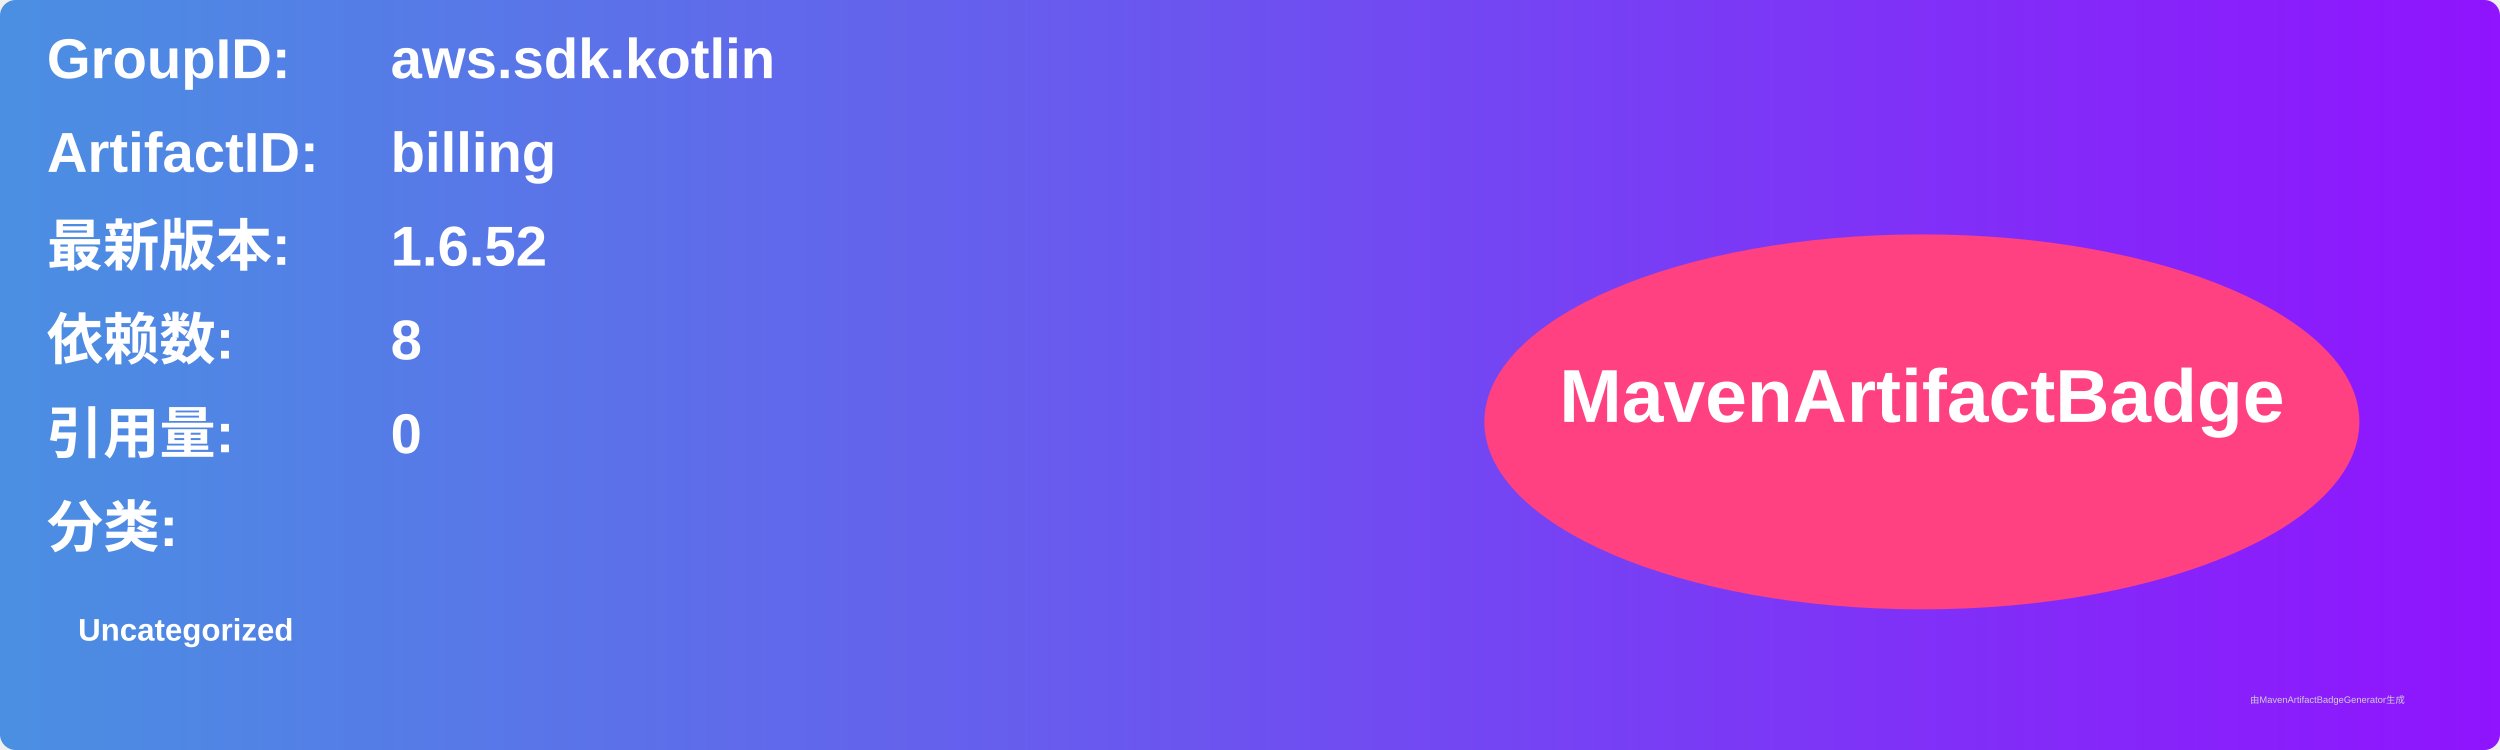
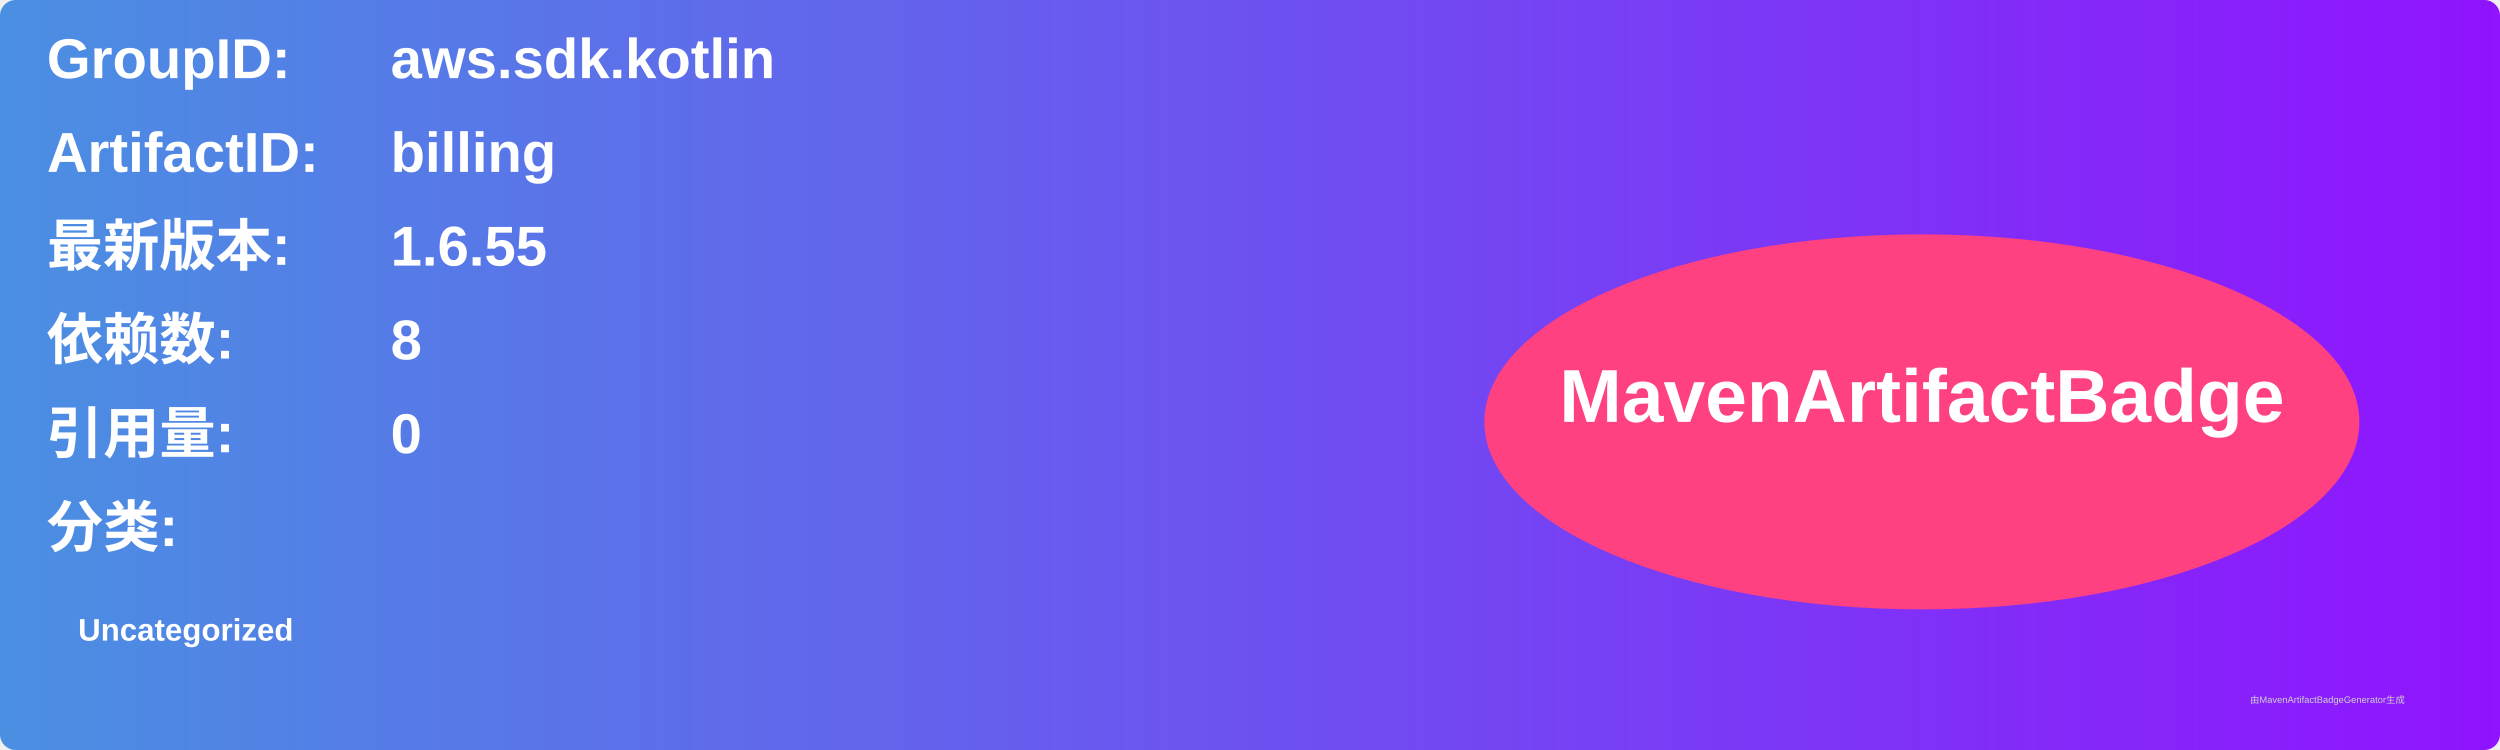
<svg xmlns="http://www.w3.org/2000/svg" width="800" height="240" viewBox="0 0 800 240">
  <linearGradient id="grad" x1="0%" y1="0%" x2="100%" y2="0%">
    <stop offset="0%" stop-color="#4a90e2" />
    <stop offset="100%" stop-color="#9013fe" />
  </linearGradient>
  <rect width="100%" height="100%" rx="5" ry="5" fill="url(#grad)" />
  <g transform="translate(15, 15)">
    <text x="0" y="10" font-family="Arial" font-size="18" fill="white" font-weight="bold" width="260">GroupID:</text>
    <text x="110" y="10" font-family="Arial" font-size="18" fill="white" font-weight="bold" width="460">aws.sdk.kotlin</text>
    <text x="0" y="40" font-family="Arial" font-size="18" fill="white" font-weight="bold" width="260">ArtifactID:</text>
    <text x="110" y="40" font-family="Arial" font-size="18" fill="white" font-weight="bold" width="460">billing</text>
    <text x="0" y="70" font-family="Arial" font-size="18" fill="white" font-weight="bold">最新版本:</text>
    <text x="110" y="70" font-family="Arial" font-size="18" fill="white" font-weight="bold">
-       <tspan font-weight="bold">1.6.52</tspan>
+       <tspan font-weight="bold">1.6.55</tspan>
    </text>
    <text x="0" y="100" font-family="Arial" font-size="18" fill="white" font-weight="bold">依赖数: </text>
    <text x="110" y="100" font-family="Arial" font-size="18" fill="white">
      <tspan font-weight="bold">8</tspan>
    </text>
    <text x="0" y="130" font-family="Arial" font-size="18" fill="white" font-weight="bold">引用量: </text>
    <text x="110" y="130" font-family="Arial" font-size="18" fill="white">
      <tspan font-weight="bold">0</tspan>
    </text>
    <text x="0" y="160" font-family="Arial" font-size="18" fill="white" font-weight="bold">分类:</text>
    <text x="10" y="190" font-family="Arial" font-size="10" fill="white">
      <tspan font-weight="bold">Uncategorized</tspan>
    </text>
    <ellipse cx="600" cy="120" rx="140" ry="60" fill="#ff4081" />
    <text x="600" y="120" text-anchor="middle" font-family="Arial" font-size="24" fill="white" font-weight="bold">MavenArtifactBadge</text>
  </g>
  <text x="720" y="225" font-family="Arial" font-size="3" fill="#d0d0d0">由MavenArtifactBadgeGenerator生成</text>
</svg>
